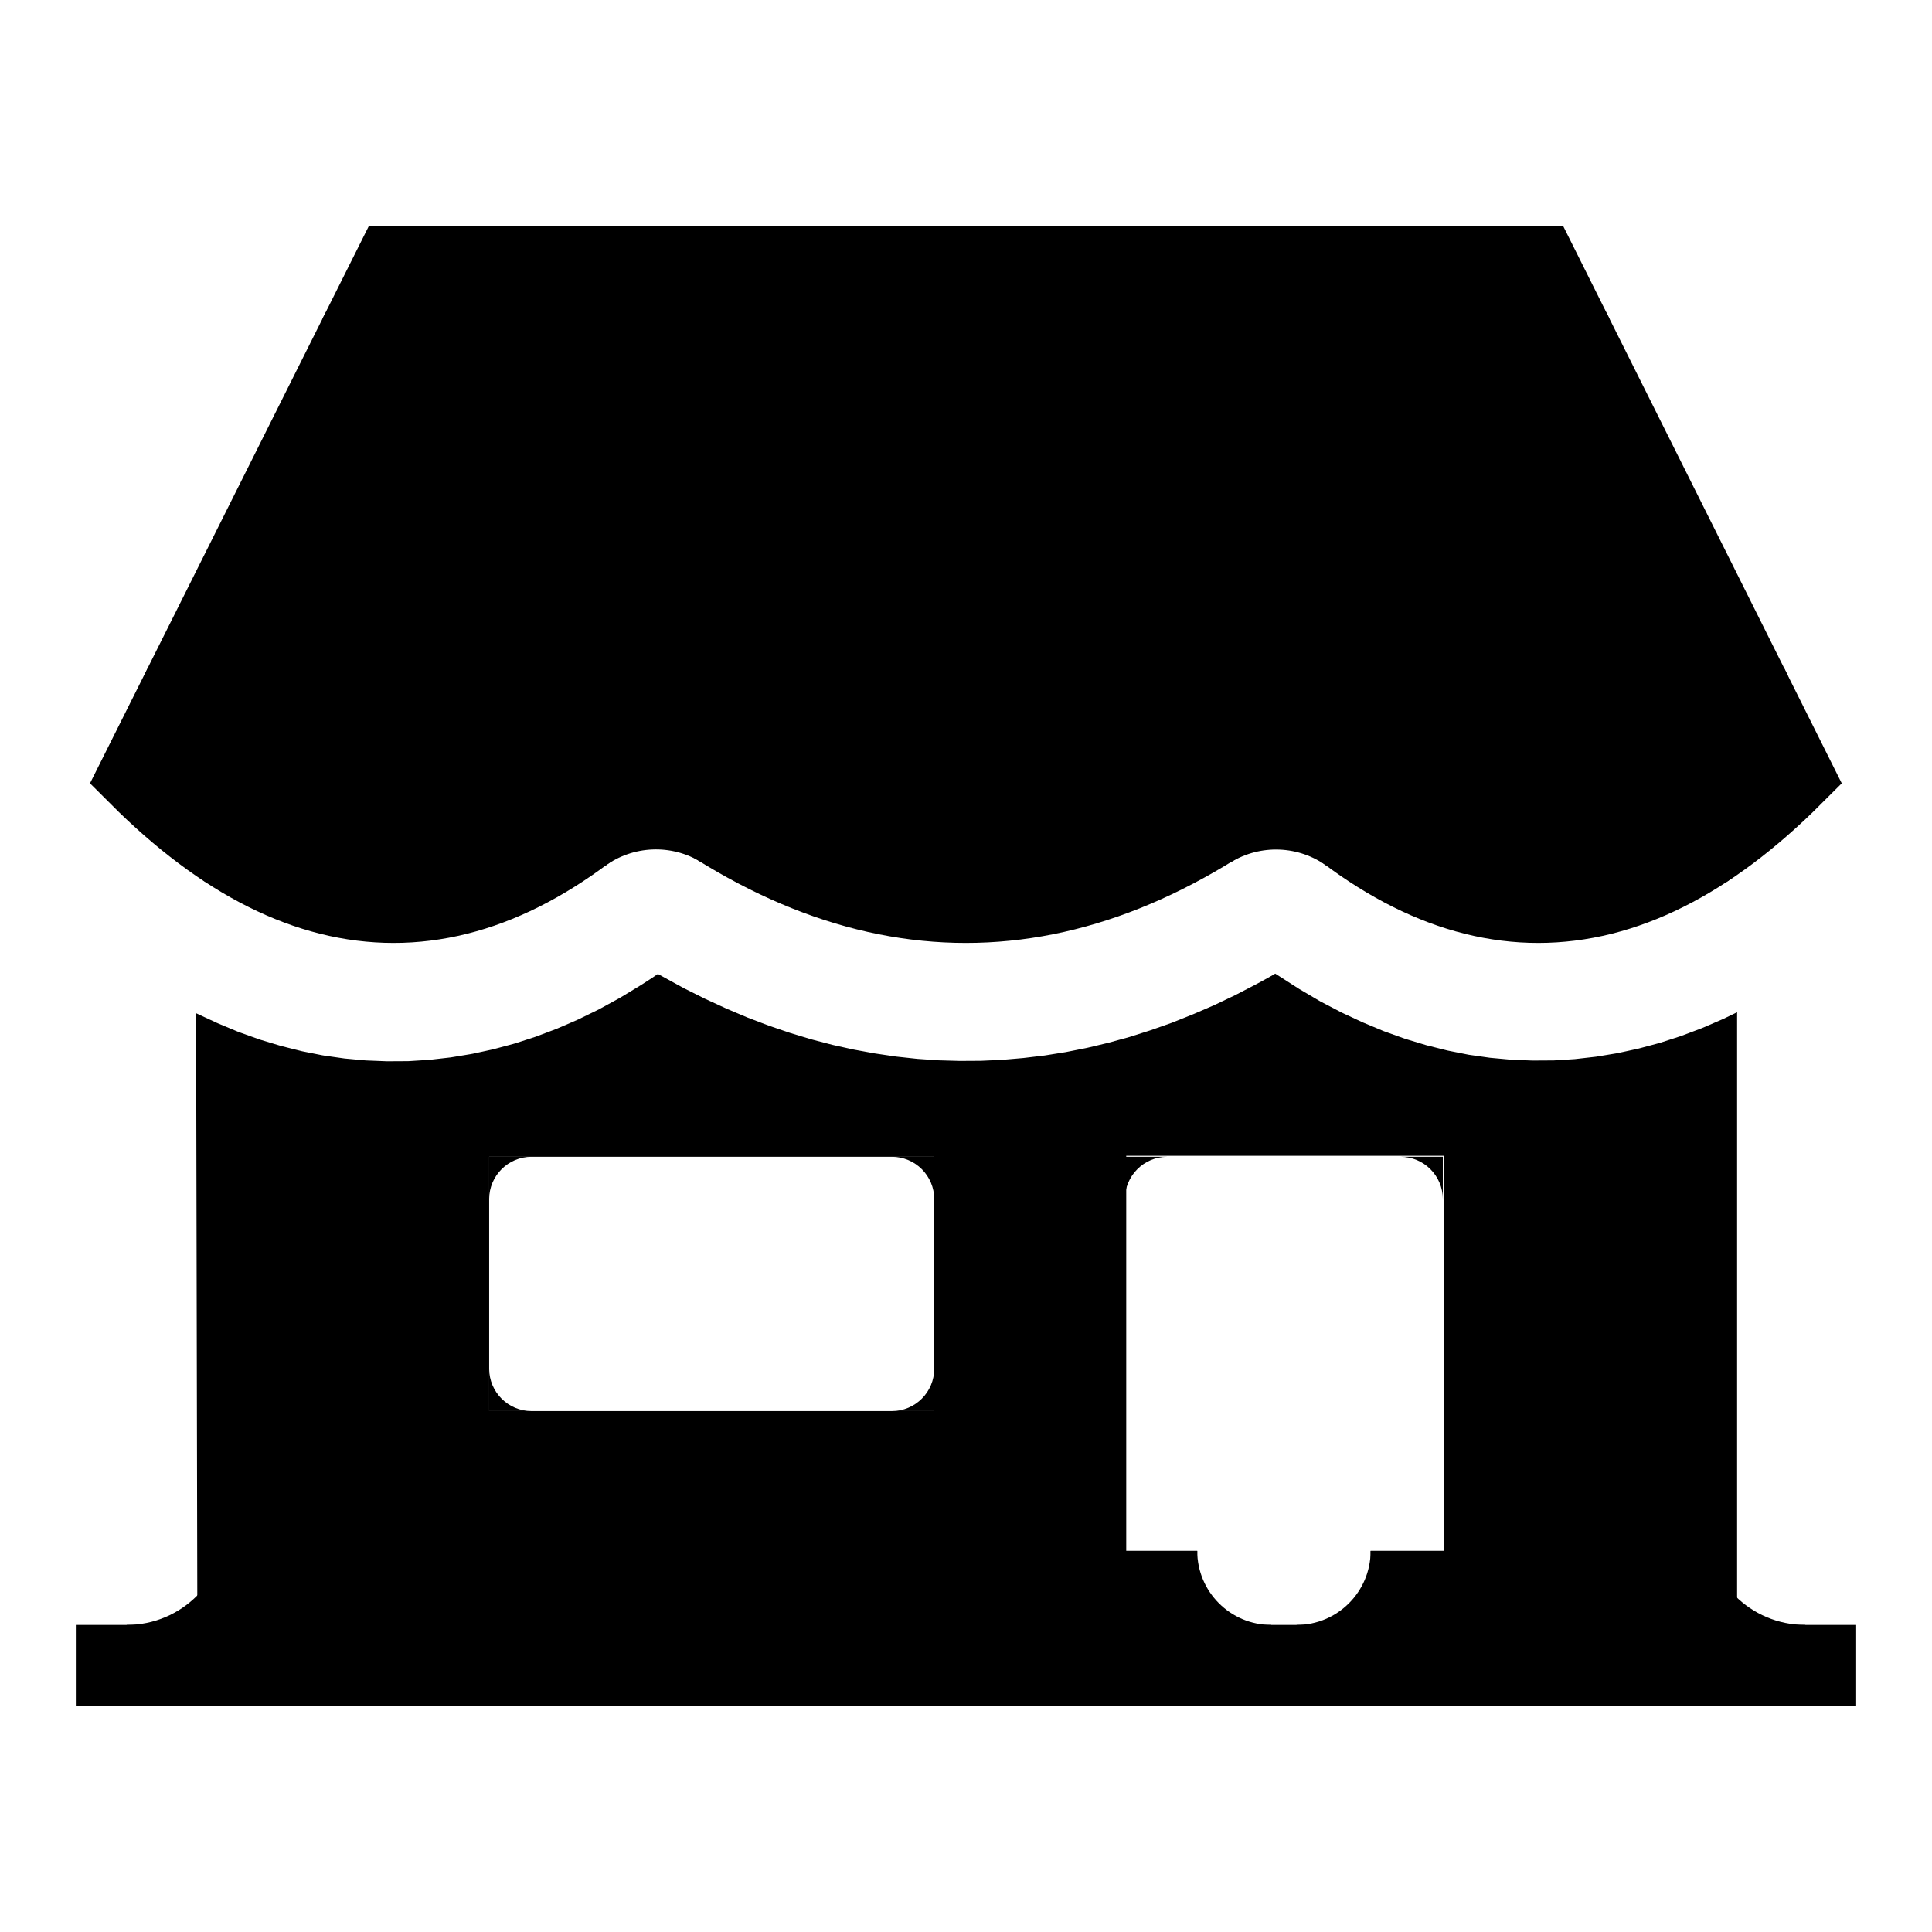
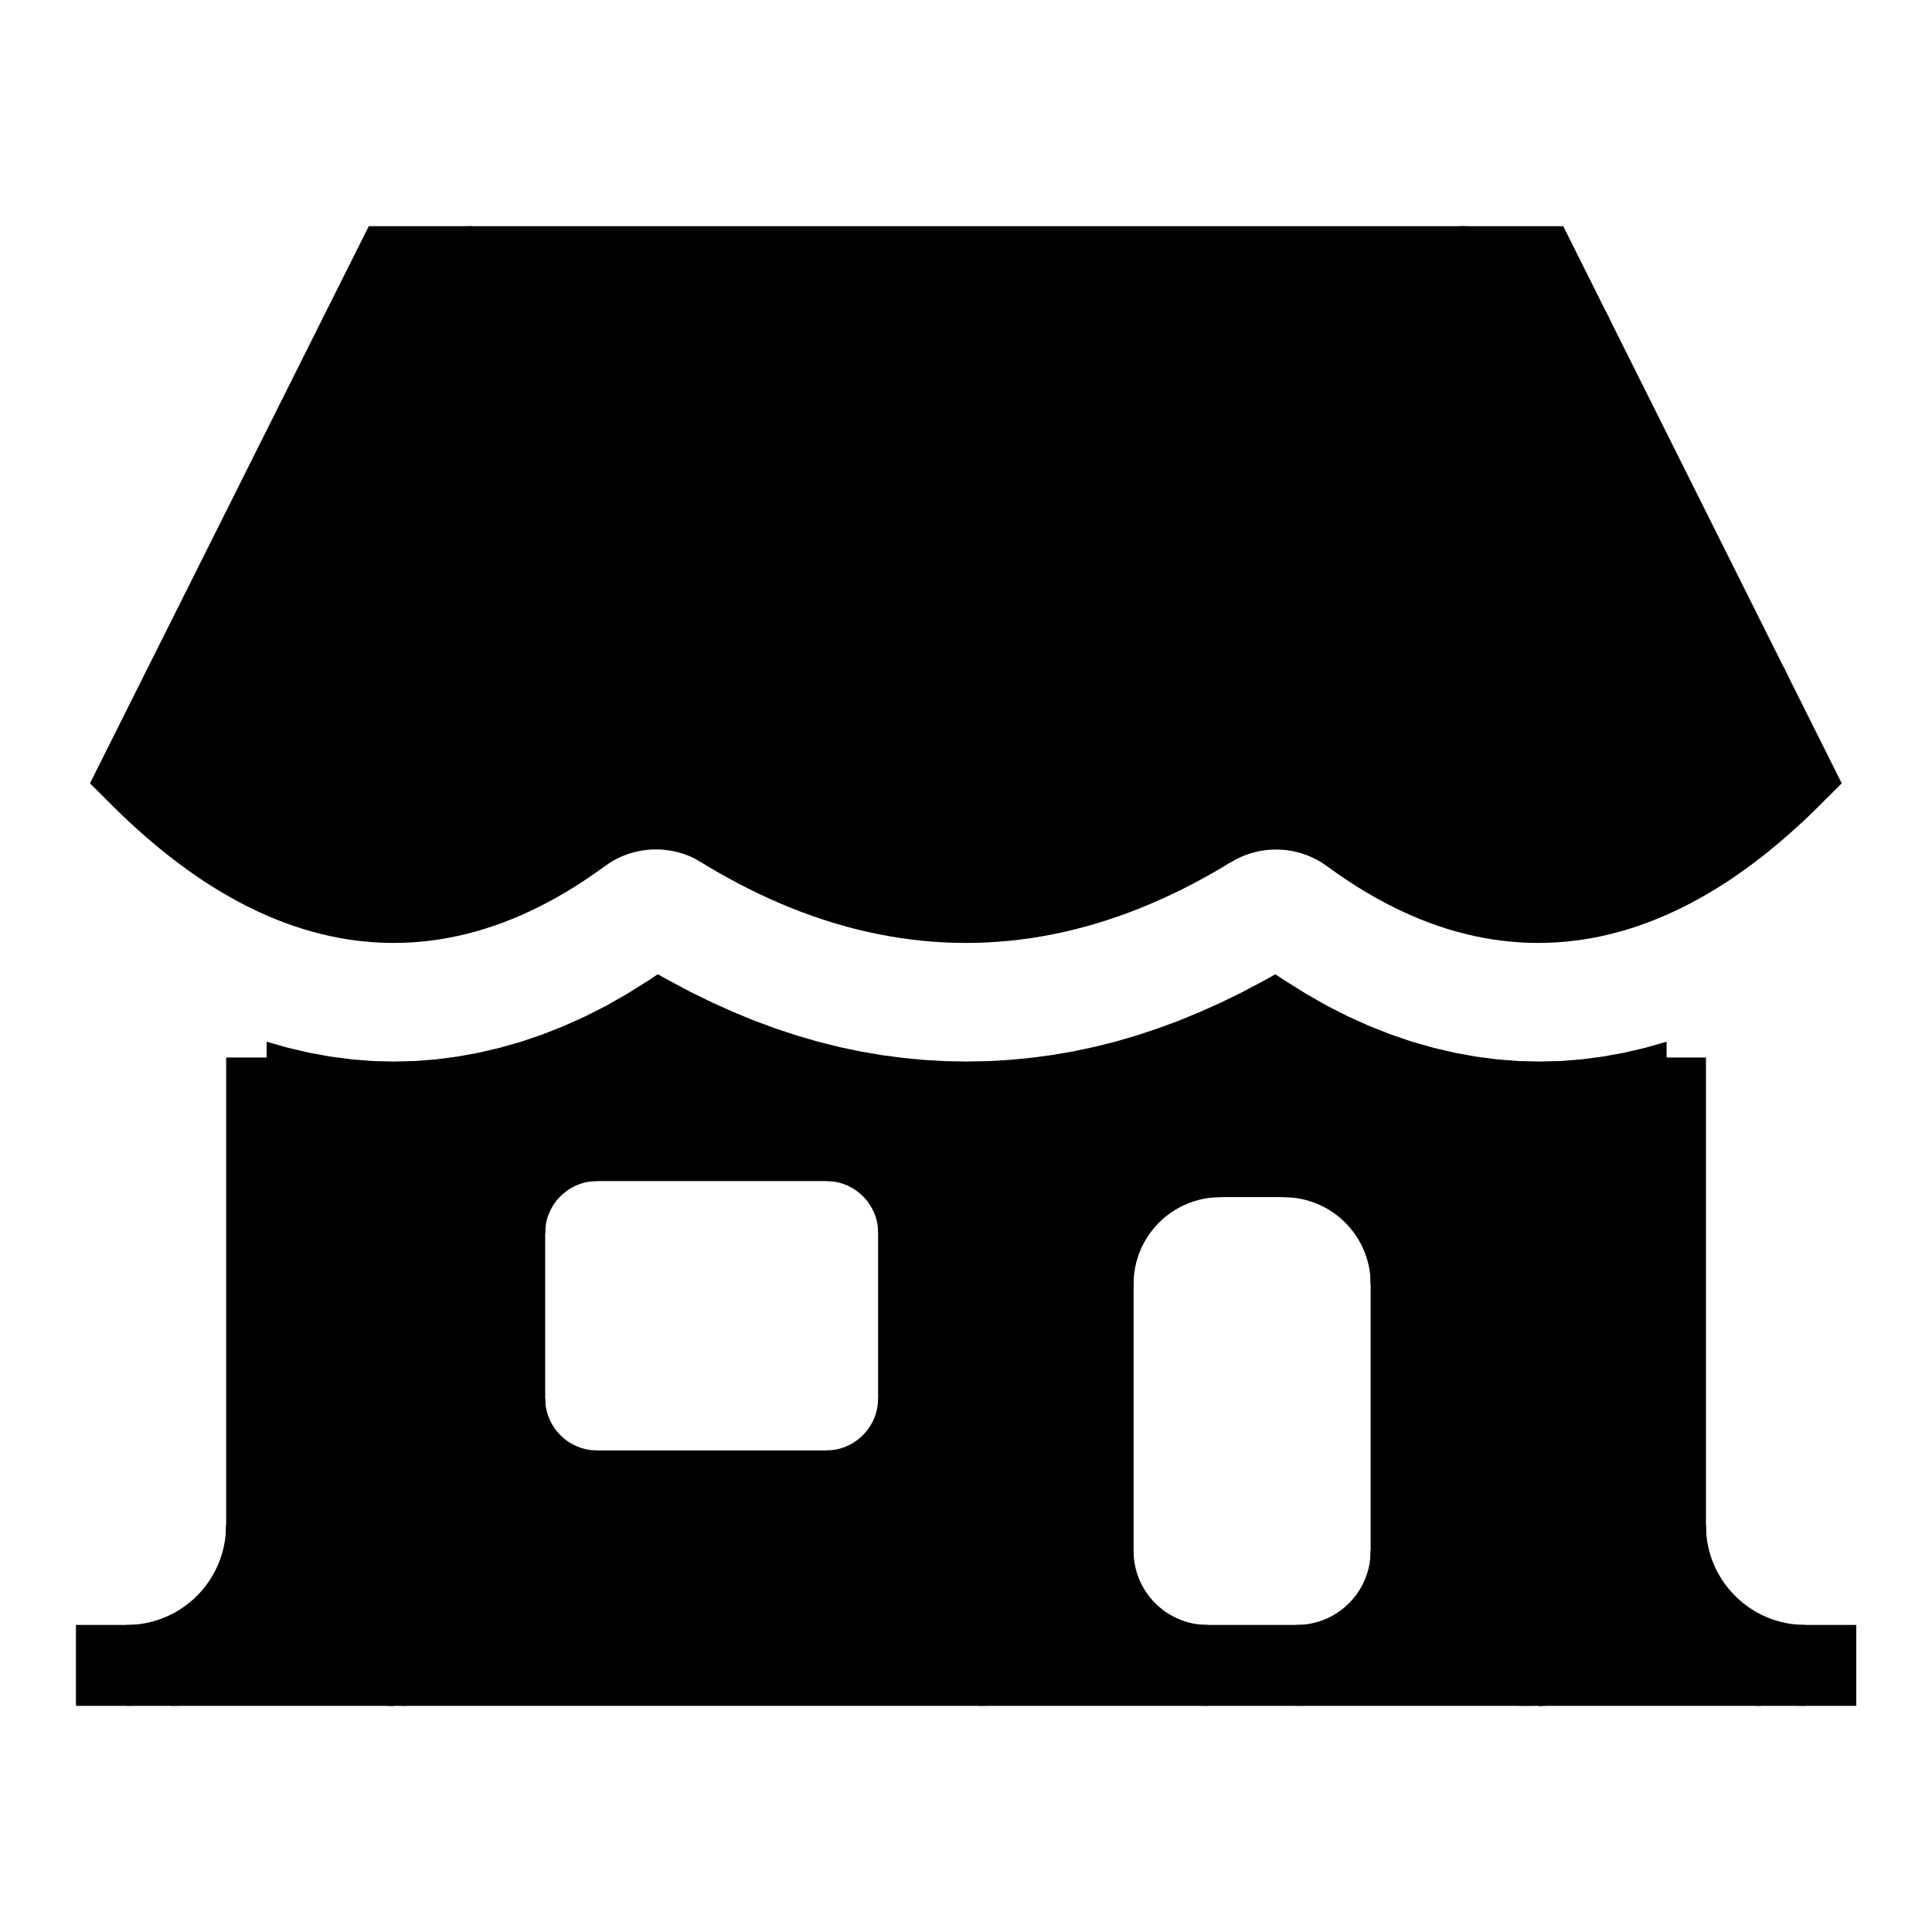
<svg xmlns="http://www.w3.org/2000/svg" width="16" height="16" stroke-width="0.67" viewBox="0 0 16 16">
  <path fill="currentColor" fill-rule="evenodd" d="M3.261 2.208h9.478l2.106 4.213q-2.106 2.106-4.213 0-2.633 2.106-5.266 0-2.106 2.106-4.213 0Z" />
  <path fill="currentColor" d="M10.843 6.62a.351.351 0 0 0-.442-.023 6.32 6.32 0 0 0 .231-.177q.105.105.21.2" />
  <path fill="currentColor" d="M5.599 6.597a.351.351 0 0 0-.442.023 5.266 5.266 0 0 0 .21-.2q.116.093.231.177" />
+   <path fill="currentColor" fill-rule="evenodd" d="m2.208 8.627.176.05.175.041.176.032.176.023.175.014.176.004.176-.004.175-.014.176-.023.176-.032.175-.041.176-.05.176-.06.175-.069.176-.079.176-.089.175-.1.176-.11.044-.029.022-.015.011-.007.011.005.088.049.175.093.176.086.176.079.175.072.176.065.176.058.175.051.176.044.176.037.175.03.176.023.176.017.175.01.176.003.176-.003.175-.01.176-.017.176-.023.175-.03.176-.037.176-.044.175-.051.176-.058.176-.065.175-.072.176-.079.176-.086.175-.093.088-.049.011-.005.011.007.022.015.044.029.176.11.175.1.176.089.176.079.175.069.176.06.176.05.175.041.176.032.176.023.175.014.176.004.176-.004.175-.014.176-.023.176-.032.175-.041.176-.05v5.166H2.208Zm2.106.953h3.159v2.633h-3.159Zm4.739 0h2.633v4.213h-2.633Z" />
+   <path fill="currentColor" d="M2.375 8.674a.316.316 0 0 0 .017.004l-.008-.002Z" />
+   <path fill="currentColor" d="M2.55 8.716a.316.316 0 0 0 .017.004L2.559 8.718Z" />
+   <path fill="currentColor" d="M2.726 8.748a.316.316 0 0 0 .018.003L2.734 8.75Z" />
+   <path fill="currentColor" d="M2.901 8.771a.316.316 0 0 0 .018.002l-.009-.001Z" />
+   <path fill="currentColor" d="M3.076 8.785a.316.316 0 0 0 .018.001l-.009-0Z" />
+   <path fill="currentColor" d="M3.252 8.79a.316.316 0 0 0 .018 0l-.009 0Z" />
+   <path fill="currentColor" d="M3.427 8.786a.316.316 0 0 0 .018-.001l-.009.001Z" />
+   <path fill="currentColor" d="M3.603 8.773a.316.316 0 0 0 .018-.002l-.009.001Z" />
+   <path fill="currentColor" d="M3.779 8.751a.316.316 0 0 0 .018-.003l-.009.002Z" />
+   <path fill="currentColor" d="M3.954 8.719a.316.316 0 0 0 .017-.003l-.009.002Z" />
+   <path fill="currentColor" d="M4.13 8.679a.316.316 0 0 0 .017-.004l-.008.002Z" />
+   <path fill="currentColor" d="M4.306 8.629a.316.316 0 0 0 .017-.005l-.008.003Z" />
+   <path fill="currentColor" d="m4.481 8.57.016-.006-.008.003Z" />
+   <path fill="currentColor" d="m4.657 8.501.015-.006-.008.003Z" />
+   <path fill="currentColor" d="m4.833 8.422.015-.007-.007.004Z" />
+   <path fill="currentColor" d="m5.009 8.333.014-.008-.007.004Z" />
+   <path fill="currentColor" d="m5.185 8.233.013-.008-.007.004Z" />
+   <path fill="currentColor" d="m5.363 8.122.008-.005-.004.003Z" />
+   <path fill="currentColor" d="m5.41 8.091.002-.002-.001.001Z" />
+   <path fill="currentColor" d="m5.432 8.076.001-.001-.001 0Z" />
+   <path fill="currentColor" d="m5.539 8.12.007.004-.004-.002Z" />
+   <path fill="currentColor" d="m5.713 8.213.01.005-.005-.003Z" />
+   <path fill="currentColor" d="m5.888 8.299.011.005-.005-.002Z" />
+   <path fill="currentColor" d="m6.064 8.378.011.005-.006-.002Z" />
+   <path fill="currentColor" d="m6.239 8.45.011.004-.006-.002Z" />
+   <path fill="currentColor" d="m6.414 8.515.012.004-.006-.002Z" />
+   <path fill="currentColor" d="m6.59 8.573.012.004-.006-.002Z" />
+   <path fill="currentColor" d="m6.765 8.624.012.003-.006-.002Z" />
+   <path fill="currentColor" d="m6.941 8.668.013.003-.006-.001Z" />
+   <path fill="currentColor" d="m7.116 8.705.013.002-.006-.001Z" />
+   <path fill="currentColor" d="m7.291 8.735.013.002-.007-.001Z" />
+   <path fill="currentColor" d="m7.467 8.759.013.001-.007-.001Z" />
+   <path fill="currentColor" d="m7.642 8.776.013.001-.007-0Z" />
+   <path fill="currentColor" d="m7.818 8.786.013.001-.007-0Z" />
+   <path fill="currentColor" d="M7.993 8.79h.013l-.007 0Z" />
+   <path fill="currentColor" d="m8.169 8.787.013-.001-.007 0Z" />
+   <path fill="currentColor" d="m8.344 8.777.013-.001-.007.001Z" />
+   <path fill="currentColor" d="m8.52 8.761.013-.001-.007.001Z" />
+   <path fill="currentColor" d="m8.696 8.737.013-.002-.006.001Z" />
+   <path fill="currentColor" d="m8.871 8.707.013-.002-.006.001Z" />
+   <path fill="currentColor" d="m9.047 8.671.013-.003-.006.002Z" />
+   <path fill="currentColor" d="m9.222 8.627.012-.003-.006.002Z" />
+   <path fill="currentColor" d="m9.398 8.576.012-.004-.006.002Z" />
+   <path fill="currentColor" d="m9.574 8.519.012-.004-.006.002Z" />
+   <path fill="currentColor" d="m9.749 8.455.011-.004-.006.002Z" />
+   <path fill="currentColor" d="m9.925 8.383.011-.005-.006.003Z" />
+   <path fill="currentColor" d="m10.101 8.304.011-.005-.005.003Z" />
+   <path fill="currentColor" d="m10.277 8.218.01-.005-.005.003Z" />
+   <path fill="currentColor" d="m10.454 8.124.007-.004-.004.002Z" />
+   <path fill="currentColor" d="m10.567 8.075.001.001-.001-0Z" />
+   <path fill="currentColor" d="m10.588 8.09.002.002-.001-.001Z" />
+   <path fill="currentColor" d="m10.629 8.117.008.005-.004-.002Z" />
+   <path fill="currentColor" d="m10.802 8.225.013.008-.007-.004Z" />
+   <path fill="currentColor" d="m10.977 8.325.014.008-.007-.004Z" />
+   <path fill="currentColor" d="m11.152 8.415.015.007-.007-.003Z" />
+   <path fill="currentColor" d="m11.327 8.494.015.006-.008-.003Z" />
+   <path fill="currentColor" d="m11.503 8.564.016.006-.008-.003Z" />
+   <path fill="currentColor" d="M11.678 8.624a.316.316 0 0 0 .017.005l-.008-.002Z" />
+   <path fill="currentColor" d="M11.853 8.674a.316.316 0 0 0 .017.004l-.008-.002Z" />
+   <path fill="currentColor" d="M12.028 8.716a.316.316 0 0 0 .017.004L12.037 8.718Z" />
+   <path fill="currentColor" d="M12.204 8.748a.316.316 0 0 0 .018.003l-.009-.001Z" />
+   <path fill="currentColor" d="M12.379 8.771a.316.316 0 0 0 .018.002l-.009-.001Z" />
+   <path fill="currentColor" d="M12.555 8.785a.316.316 0 0 0 .018.001l-.009-0Z" />
+   <path fill="currentColor" d="M12.73 8.79a.316.316 0 0 0 .018 0l-.009 0Z" />
+   <path fill="currentColor" d="M12.906 8.786a.316.316 0 0 0 .018-.001l-.009.001Z" />
+   <path fill="currentColor" d="M13.081 8.773a.316.316 0 0 0 .018-.002l-.009.001Z" />
+   <path fill="currentColor" d="M13.257 8.751a.316.316 0 0 0 .018-.003l-.009.002Z" />
+   <path fill="currentColor" d="M13.433 8.719a.316.316 0 0 0 .017-.003l-.009.002Z" />
+   <path fill="currentColor" d="M13.608 8.679a.316.316 0 0 0 .017-.004l-.008.002Z" />
+   <path fill="currentColor" d="M7.122 9.58a.351.351 0 0 1 .351.351v-.351Z" />
+   <path fill="currentColor" d="M7.473 11.862a.351.351 0 0 1-.351.351h.351Z" />
+   <path fill="currentColor" d="M4.665 12.213a.351.351 0 0 1-.351-.351v.351Z" />
+   <path fill="currentColor" d="M4.314 9.931a.351.351 0 0 1 .351-.351h-.351Z" />
+   <path fill="currentColor" d="M11.335 9.58a.351.351 0 0 1 .351.351v-.351Z" />
+   <path fill="currentColor" d="M11.686 13.441a.351.351 0 0 1-.351.351h.351Z" />
+   <path fill="currentColor" d="M9.404 13.792a.351.351 0 0 1-.351-.351v.351Z" />
+   <path fill="currentColor" d="M9.053 9.931a.351.351 0 0 1 .351-.351h-.351Z" />
  <path fill="none" stroke="currentColor" stroke-width="0.67" d="M3.261 2.208h9.478l2.106 4.213q-2.106 2.106-4.213 0-2.633 2.106-5.266 0-2.106 2.106-4.213 0Z" />
  <path fill="currentColor" d="M12.088 2.208a1.053 1.053 0 0 1 .942.582l-.291-.582Z" />
  <path fill="none" stroke="currentColor" stroke-width="0.67" d="M12.088 2.208a1.053 1.053 0 0 1 .942.582" />
  <path fill="currentColor" d="M2.97 2.79a1.053 1.053 0 0 1 .942-.582h-.651Z" />
  <path fill="none" stroke="currentColor" stroke-width="0.67" d="M2.97 2.79a1.053 1.053 0 0 1 .942-.582" />
  <path fill="currentColor" d="M14.473 5.676a1.053 1.053 0 0 1-.369 1.355q.371-.24.741-.611z" />
  <path fill="none" stroke="currentColor" stroke-width="0.67" d="M14.473 5.676a1.053 1.053 0 0 1-.369 1.355" />
  <path fill="currentColor" d="M11.191 6.905a1.053 1.053 0 0 0-1.174-.049 6.003 6.003 0 0 0 .616-.435q.279.279.558.484" />
  <path fill="none" stroke="currentColor" stroke-width="0.67" d="M11.191 6.905a1.053 1.053 0 0 0-1.174-.049" />
  <path fill="currentColor" d="M5.983 6.855a1.053 1.053 0 0 0-1.174.049q.279-.205.558-.484.308.246.616.435" />
  <path fill="none" stroke="currentColor" stroke-width="0.67" d="M5.983 6.855a1.053 1.053 0 0 0-1.174.049" />
  <path fill="currentColor" d="M1.896 7.031a1.053 1.053 0 0 1-.369-1.355l-.372.744q.371.371.741.611" />
  <path fill="none" stroke="currentColor" stroke-width="0.67" d="M1.896 7.031a1.053 1.053 0 0 1-.369-1.355" />
-   <path fill="currentColor" fill-rule="evenodd" d="m1.624 8.391.176.082.175.073.176.063.176.053.175.044.176.035.176.025.175.016.176.007.176-.001.175-.011.176-.02.176-.029.175-.038.176-.047.176-.057.175-.066.176-.076.176-.086.175-.096.176-.107.088-.057.044-.03.003-.002.003.001.005.003.011.006.022.012.175.096.176.088.176.081.175.074.176.067.176.06.175.053.176.046.176.039.175.032.176.026.176.019.175.012.176.005.176-.001.175-.008.176-.015.176-.021.175-.028.176-.035.176-.042.175-.048.176-.056.176-.062.175-.07.176-.076.176-.084.175-.091.088-.048.044-.025.022-.013.022.014.176.113.175.103.176.092.176.082.175.073.176.063.176.053.175.044.176.035.176.025.175.016.176.007.176-.001.175-.011.176-.02.176-.029.175-.038.176-.047.176-.057.175-.066.176-.076.114-.055v5.402h-2.426v-4.213h-2.633v4.213h-7.692ZM4.051 9.58v2.106h3.686V9.58Z" />
-   <path fill="currentColor" d="m1.792 8.469.015.007-.008-.003Z" />
-   <path fill="currentColor" d="m1.968 8.542.016.006-.008-.003Z" />
-   <path fill="currentColor" d="m2.143 8.606.016.005-.008-.002Z" />
-   <path fill="currentColor" d="M2.318 8.659a.316.316 0 0 0 .017.005l-.008-.002Z" />
-   <path fill="currentColor" d="M2.493 8.703a.316.316 0 0 0 .017.004l-.009-.002Z" />
-   <path fill="currentColor" d="M2.669 8.739a.316.316 0 0 0 .018.003l-.009-.001Z" />
-   <path fill="currentColor" d="M2.844 8.765a.316.316 0 0 0 .018.002l-.009-.001Z" />
-   <path fill="currentColor" d="M3.02 8.781a.316.316 0 0 0 .018.001l-.009-0Z" />
-   <path fill="currentColor" d="M3.195 8.789a.316.316 0 0 0 .018 0h-.009Z" />
-   <path fill="currentColor" d="M3.371 8.788a.316.316 0 0 0 .018-.001l-.009.001Z" />
-   <path fill="currentColor" d="M3.546 8.778a.316.316 0 0 0 .018-.001l-.009.001Z" />
-   <path fill="currentColor" d="M3.722 8.759a.316.316 0 0 0 .018-.002l-.009.001Z" />
-   <path fill="currentColor" d="M3.897 8.73a.316.316 0 0 0 .017-.003l-.009.002Z" />
-   <path fill="currentColor" d="M4.073 8.693a.316.316 0 0 0 .017-.004l-.008.002Z" />
-   <path fill="currentColor" d="M4.249 8.646a.316.316 0 0 0 .017-.005l-.008.003Z" />
-   <path fill="currentColor" d="m4.425 8.59.016-.006-.008.003Z" />
-   <path fill="currentColor" d="m4.6 8.524.015-.006-.008.003Z" />
-   <path fill="currentColor" d="m4.776 8.448.015-.007-.007.004Z" />
-   <path fill="currentColor" d="m4.952 8.363.014-.007-.007.004Z" />
-   <path fill="currentColor" d="m5.128 8.267.013-.008-.007.004Z" />
-   <path fill="currentColor" d="m5.306 8.159.01-.006-.005.003Z" />
-   <path fill="currentColor" d="m5.396 8.101.005-.003-.002.002Z" />
-   <path fill="currentColor" d="m5.441 8.07.002-.001-.001 0Z" />
-   <path fill="currentColor" d="m5.464 8.078.001.001-.001-0Z" />
-   <path fill="currentColor" d="m5.483 8.089.005.003-.003-.002Z" />
-   <path fill="currentColor" d="m5.656 8.184.01.005-.005-.003Z" />
-   <path fill="currentColor" d="m5.832 8.272.011.005-.005-.002Z" />
-   <path fill="currentColor" d="m6.007 8.353.011.005-.005-.002Z" />
-   <path fill="currentColor" d="m6.182 8.428.011.005-.006-.002Z" />
-   <path fill="currentColor" d="m6.358 8.495.012.004-.006-.002Z" />
-   <path fill="currentColor" d="m6.533 8.555.012.004-.006-.002Z" />
-   <path fill="currentColor" d="m6.708 8.608.012.003-.006-.002Z" />
-   <path fill="currentColor" d="m6.884 8.654.013.003-.006-.001Z" />
-   <path fill="currentColor" d="m7.059 8.694.013.003-.006-.001Z" />
-   <path fill="currentColor" d="m7.235 8.726.013.002-.007-.001Z" />
-   <path fill="currentColor" d="m7.41 8.752.013.002-.007-.001Z" />
-   <path fill="currentColor" d="m7.586 8.771.013.001-.007-0Z" />
-   <path fill="currentColor" d="m7.761 8.784.013.001-.007-0Z" />
-   <path fill="currentColor" d="m7.937 8.79.013 0h-.007Z" />
-   <path fill="currentColor" d="m8.112 8.789.013-0-.007 0Z" />
-   <path fill="currentColor" d="m8.288 8.781.013-.001-.007.001Z" />
-   <path fill="currentColor" d="m8.463 8.767.013-.001-.007.001Z" />
-   <path fill="currentColor" d="m8.639 8.746.013-.002-.007.001Z" />
-   <path fill="currentColor" d="m8.814 8.718.013-.002-.006.001Z" />
-   <path fill="currentColor" d="m8.99 8.683.013-.003-.006.001Z" />
-   <path fill="currentColor" d="m9.166 8.642.013-.003-.006.002Z" />
-   <path fill="currentColor" d="m9.341 8.594.012-.004-.006.002Z" />
-   <path fill="currentColor" d="m9.517 8.538.012-.004-.006.002Z" />
-   <path fill="currentColor" d="m9.693 8.476.012-.004-.006.002Z" />
-   <path fill="currentColor" d="m9.868 8.407.011-.005-.006.003Z" />
-   <path fill="currentColor" d="m10.044 8.33.011-.005-.005.003Z" />
-   <path fill="currentColor" d="m10.22 8.247.01-.005-.005.003Z" />
-   <path fill="currentColor" d="m10.397 8.155.008-.004-.004.002Z" />
-   <path fill="currentColor" d="m10.486 8.106.004-.002-.002.001Z" />
-   <path fill="currentColor" d="m10.531 8.081.002-.001-.001.001Z" />
-   <path fill="currentColor" d="m10.745 8.191.013.008-.007-.004Z" />
-   <path fill="currentColor" d="m10.92 8.294.014.008-.007-.004Z" />
-   <path fill="currentColor" d="m11.095 8.387.015.007-.007-.003Z" />
-   <path fill="currentColor" d="m11.271 8.469.015.007-.008-.003Z" />
-   <path fill="currentColor" d="m11.446 8.542.016.006-.008-.003Z" />
-   <path fill="currentColor" d="m11.621 8.606.016.005-.008-.002Z" />
-   <path fill="currentColor" d="M11.796 8.659a.316.316 0 0 0 .017.005l-.008-.002Z" />
-   <path fill="currentColor" d="M11.972 8.703a.316.316 0 0 0 .017.004l-.009-.002Z" />
-   <path fill="currentColor" d="M12.147 8.739a.316.316 0 0 0 .018.003l-.009-.001Z" />
-   <path fill="currentColor" d="M12.323 8.765a.316.316 0 0 0 .018.002l-.009-.001Z" />
-   <path fill="currentColor" d="M12.498 8.781a.316.316 0 0 0 .018.001l-.009-0Z" />
-   <path fill="currentColor" d="M12.673 8.789a.316.316 0 0 0 .018 0h-.009Z" />
-   <path fill="currentColor" d="M12.849 8.788a.316.316 0 0 0 .018-.001l-.009.001Z" />
-   <path fill="currentColor" d="M13.025 8.778a.316.316 0 0 0 .018-.001l-.009.001Z" />
-   <path fill="currentColor" d="M13.2 8.759a.316.316 0 0 0 .018-.002l-.009.001Z" />
-   <path fill="currentColor" d="M13.376 8.73a.316.316 0 0 0 .017-.003l-.009.002Z" />
-   <path fill="currentColor" d="M13.551 8.693a.316.316 0 0 0 .017-.004l-.008.002Z" />
-   <path fill="currentColor" d="M13.727 8.646a.316.316 0 0 0 .017-.005l-.008.003Z" />
-   <path fill="currentColor" d="m13.903 8.59.016-.006-.008.003Z" />
-   <path fill="currentColor" d="m14.079 8.524.015-.006-.008.003Z" />
-   <path fill="currentColor" d="m14.256 8.448.012-.006-.006.003Z" />
-   <path fill="currentColor" d="M11.949 9.931a.351.351 0 0 0-.351-.351h.351Z" />
-   <path fill="currentColor" d="M9.667 9.58a.351.351 0 0 0-.351.351v-.351Z" />
-   <path fill="currentColor" d="M4.051 11.335a.351.351 0 0 0 .351.351h-.351Z" />
-   <path fill="currentColor" d="M7.386 11.686a.351.351 0 0 0 .351-.351v.351Z" />
-   <path fill="currentColor" d="M7.737 9.931a.351.351 0 0 0-.351-.351h.351Z" />
-   <path fill="currentColor" d="M4.402 9.58a.351.351 0 0 0-.351.351v-.351Z" />
-   <path fill="none" stroke="currentColor" stroke-width="0.67" d="M.628 13.792h14.744" />
+   <path fill="none" stroke="currentColor" stroke-width="0.67" d="M2.208 8.758v5.034h11.585v-5.034m-13.164 5.034h14.744" />
+   <path fill="currentColor" d="M2.208 12.739a1.053 1.053 0 0 0 1.053 1.053h-1.053Z" />
+   <path fill="none" stroke="currentColor" stroke-width="0.67" d="M2.208 12.739a1.053 1.053 0 0 0 1.053 1.053" />
+   <path fill="currentColor" d="M12.739 13.792a1.053 1.053 0 0 0 1.053-1.053v1.053Z" />
+   <path fill="none" stroke="currentColor" stroke-width="0.67" d="M12.739 13.792a1.053 1.053 0 0 0 1.053-1.053" />
+   <path fill="currentColor" d="M1.418 13.792a.79.79 0 0 0 .79-.79v.79Z" />
+   <path fill="none" stroke="currentColor" stroke-width="0.67" d="M1.418 13.792a.79.79 0 0 0 .79-.79" />
+   <path fill="currentColor" d="M2.208 12.739a1.053 1.053 0 0 0 1.053 1.053h-1.053Z" />
+   <path fill="none" stroke="currentColor" stroke-width="0.67" d="M2.208 12.739a1.053 1.053 0 0 0 1.053 1.053" />
+   <path fill="currentColor" d="M12.739 13.792a1.053 1.053 0 0 0 1.053-1.053v1.053Z" />
+   <path fill="none" stroke="currentColor" stroke-width="0.67" d="M12.739 13.792a1.053 1.053 0 0 0 1.053-1.053" />
+   <path fill="currentColor" d="M13.792 13.002a.79.79 0 0 0 .79.79h-.79Z" />
+   <path fill="none" stroke="currentColor" stroke-width="0.67" d="M13.792 13.002a.79.79 0 0 0 .79.79" />
+   <path fill="none" stroke="currentColor" stroke-width="0.402" d="M4.314 9.58h3.159v2.633h-3.159Z" />
+   <path fill="currentColor" d="M6.842 9.58a.632.632 0 0 1 .632.632v-.632Z" />
+   <path fill="none" stroke="currentColor" stroke-width="0.402" d="M6.842 9.58a.632.632 0 0 1 .632.632" />
+   <path fill="currentColor" d="M7.473 11.581a.632.632 0 0 1-.632.632h.632Z" />
+   <path fill="none" stroke="currentColor" stroke-width="0.402" d="M7.473 11.581a.632.632 0 0 1-.632.632" />
+   <path fill="currentColor" d="M4.946 12.213a.632.632 0 0 1-.632-.632v.632Z" />
+   <path fill="none" stroke="currentColor" stroke-width="0.402" d="M4.946 12.213a.632.632 0 0 1-.632-.632" />
+   <path fill="currentColor" d="M4.314 10.212a.632.632 0 0 1 .632-.632h-.632Z" />
+   <path fill="none" stroke="currentColor" stroke-width="0.402" d="M4.314 10.212a.632.632 0 0 1 .632-.632" />
+   <path fill="none" stroke="currentColor" stroke-width="0.67" d="M9.053 13.792v-4.213h2.633v4.213" />
+   <path fill="currentColor" d="M9.053 10.633a1.053 1.053 0 0 1 1.053-1.053h-1.053Z" />
+   <path fill="none" stroke="currentColor" stroke-width="0.67" d="M9.053 10.633a1.053 1.053 0 0 1 1.053-1.053" />
+   <path fill="currentColor" d="M10.633 9.58a1.053 1.053 0 0 1 1.053 1.053v-1.053Z" />
+   <path fill="none" stroke="currentColor" stroke-width="0.67" d="M10.633 9.58a1.053 1.053 0 0 1 1.053 1.053" />
  <path fill="currentColor" d="M1.049 13.792a1.158 1.158 0 0 0 1.158-1.158v1.158Z" />
  <path fill="none" stroke="currentColor" stroke-width="0.67" d="M1.049 13.792a1.158 1.158 0 0 0 1.158-1.158" />
  <path fill="currentColor" d="M3.366 13.792a1.158 1.158 0 0 1-1.158-1.158v1.158Z" />
  <path fill="none" stroke="currentColor" stroke-width="0.67" d="M3.366 13.792a1.158 1.158 0 0 1-1.158-1.158" />
  <path fill="currentColor" d="M12.634 13.792a1.158 1.158 0 0 0 1.158-1.158v1.158Z" />
  <path fill="none" stroke="currentColor" stroke-width="0.67" d="M12.634 13.792a1.158 1.158 0 0 0 1.158-1.158" />
  <path fill="currentColor" d="M14.951 13.792a1.158 1.158 0 0 1-1.158-1.158v1.158Z" />
  <path fill="none" stroke="currentColor" stroke-width="0.67" d="M14.951 13.792a1.158 1.158 0 0 1-1.158-1.158" />
-   <path fill="currentColor" d="M8.632 13.792a.948.948 0 0 0 .948-.948v.948Z" />
-   <path fill="none" stroke="currentColor" stroke-width="0.67" d="M8.632 13.792a.948.948 0 0 0 .948-.948" />
-   <path fill="currentColor" d="M10.528 13.792a.948.948 0 0 1-.948-.948v.948Z" />
-   <path fill="none" stroke="currentColor" stroke-width="0.67" d="M10.528 13.792a.948.948 0 0 1-.948-.948" />
+   <path fill="currentColor" d="M8.105 13.792a.948.948 0 0 0 .948-.948v.948Z" />
+   <path fill="none" stroke="currentColor" stroke-width="0.67" d="M8.105 13.792a.948.948 0 0 0 .948-.948" />
+   <path fill="currentColor" d="M10.001 13.792a.948.948 0 0 1-.948-.948v.948Z" />
+   <path fill="none" stroke="currentColor" stroke-width="0.67" d="M10.001 13.792a.948.948 0 0 1-.948-.948" />
  <path fill="currentColor" d="M10.738 13.792a.948.948 0 0 0 .948-.948v.948Z" />
  <path fill="none" stroke="currentColor" stroke-width="0.67" d="M10.738 13.792a.948.948 0 0 0 .948-.948" />
  <path fill="currentColor" d="M12.634 13.792a.948.948 0 0 1-.948-.948v.948Z" />
  <path fill="none" stroke="currentColor" stroke-width="0.67" d="M12.634 13.792a.948.948 0 0 1-.948-.948" />
</svg>
